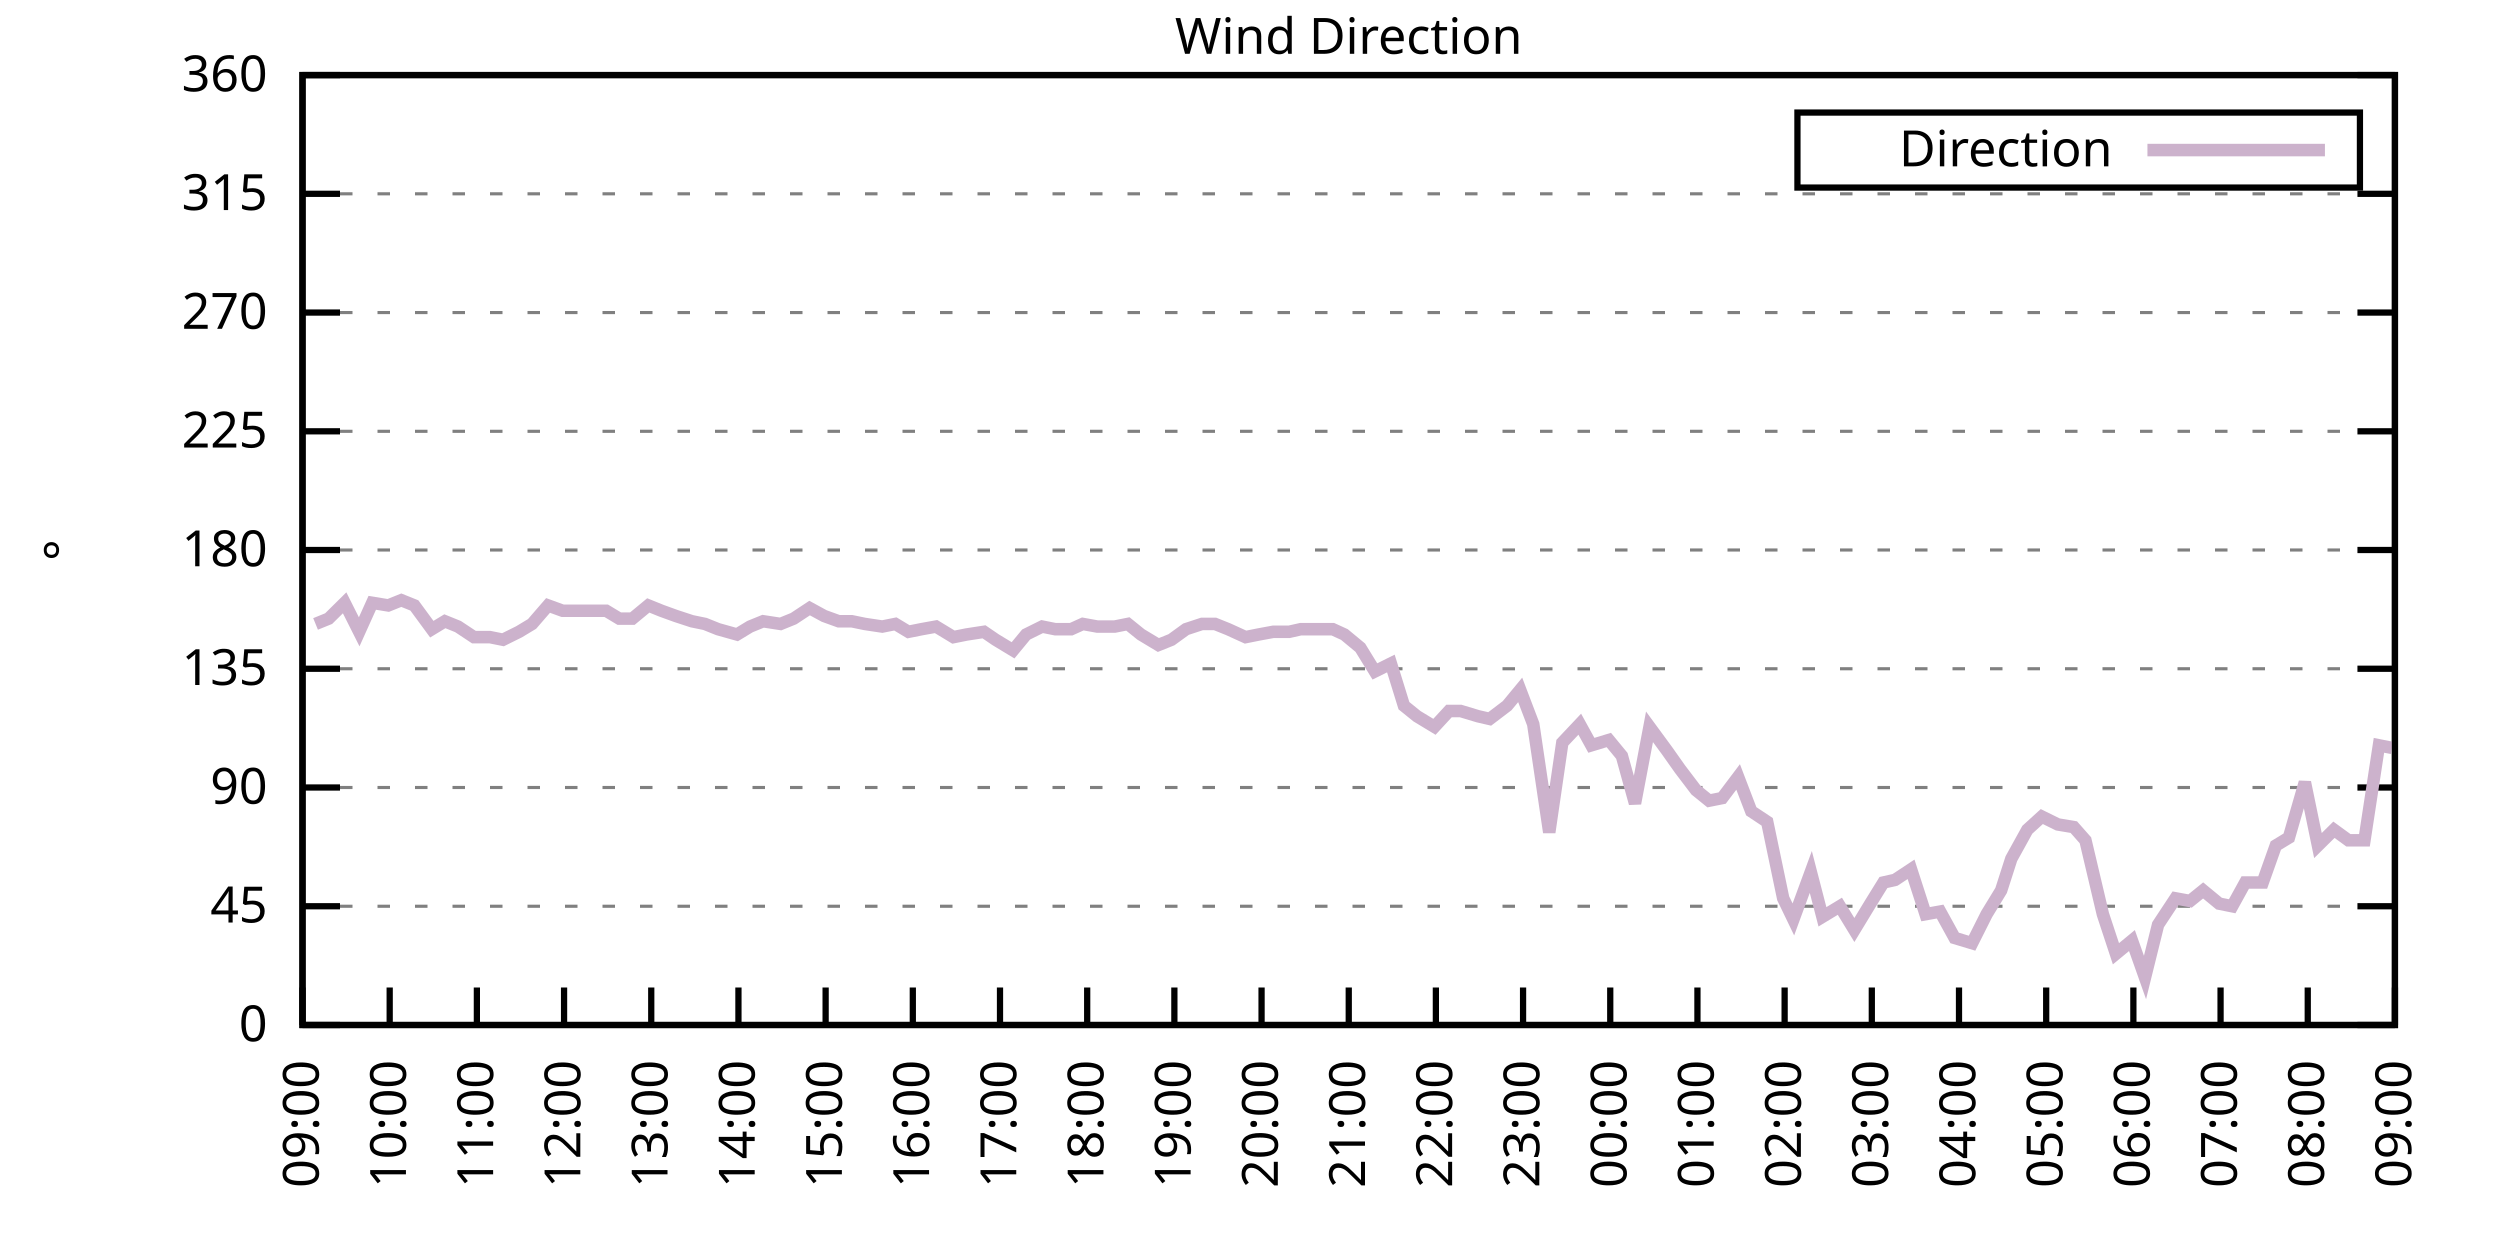
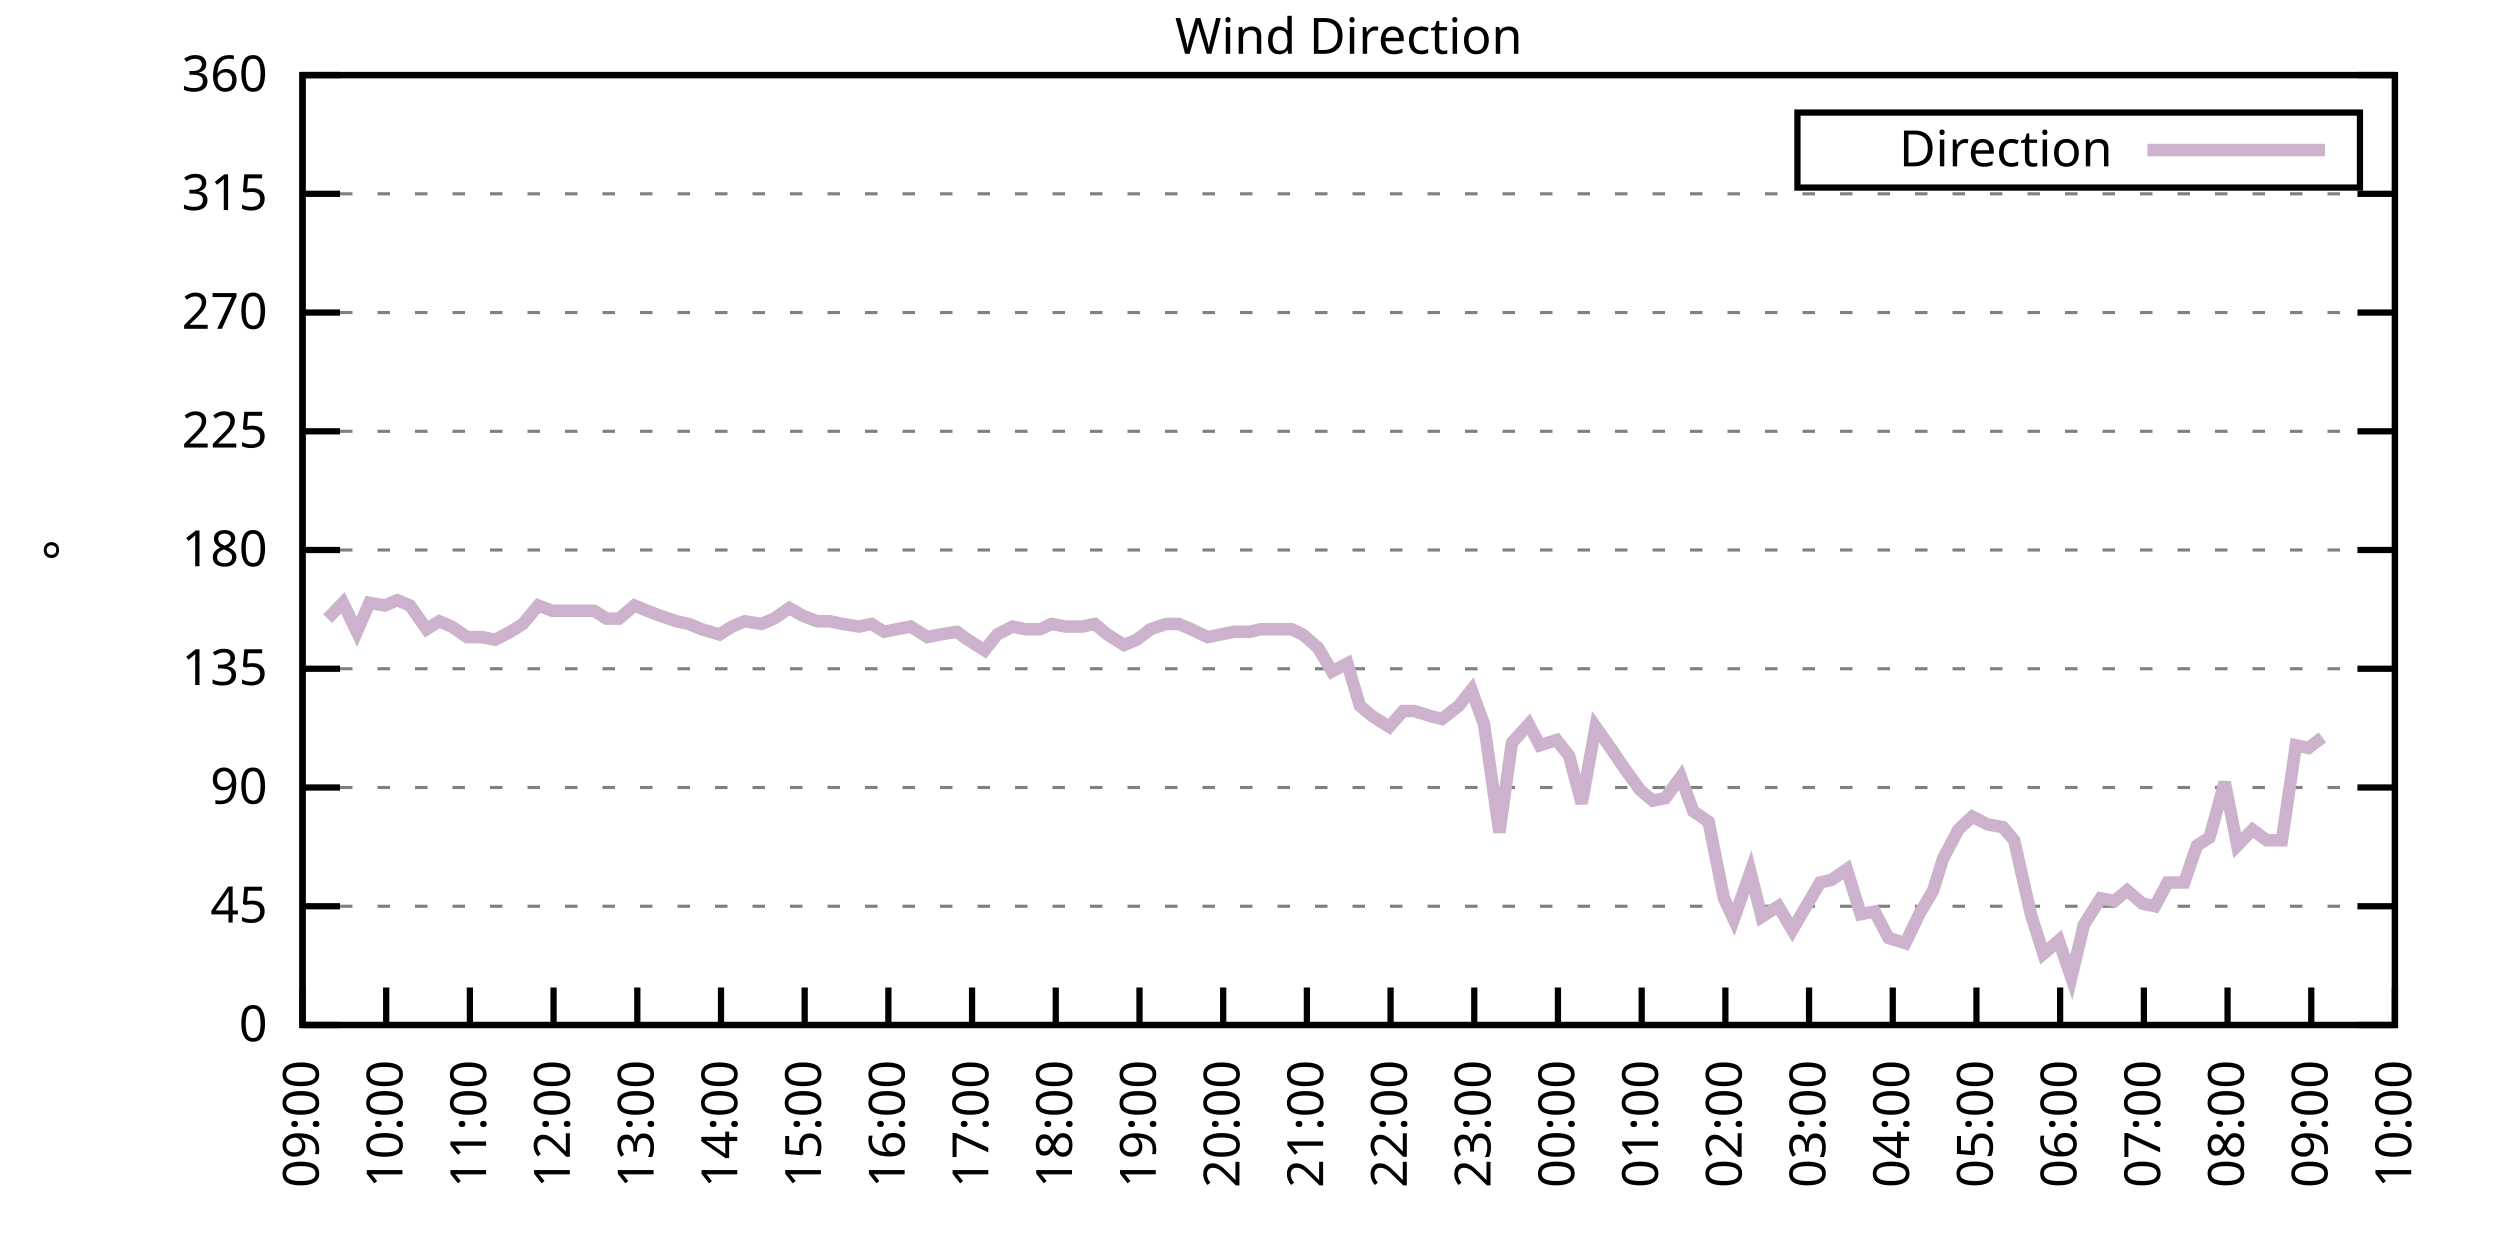
<svg xmlns="http://www.w3.org/2000/svg" xmlns:xlink="http://www.w3.org/1999/xlink" width="400" height="200" viewBox="0 0 400 200">
  <g id="gnuplot_canvas">
    <rect x="0" y="0" width="400" height="200" fill="none" />
    <defs>
      <circle id="gpDot" r="0.5" stroke-width="0.5" stroke="currentColor" />
      <path id="gpPt0" stroke-width="0.333" stroke="currentColor" d="M-1,0 h2 M0,-1 v2" />
      <path id="gpPt1" stroke-width="0.333" stroke="currentColor" d="M-1,-1 L1,1 M1,-1 L-1,1" />
      <path id="gpPt2" stroke-width="0.333" stroke="currentColor" d="M-1,0 L1,0 M0,-1 L0,1 M-1,-1 L1,1 M-1,1 L1,-1" />
      <rect id="gpPt3" stroke-width="0.333" stroke="currentColor" x="-1" y="-1" width="2" height="2" />
      <rect id="gpPt4" stroke-width="0.333" stroke="currentColor" fill="currentColor" x="-1" y="-1" width="2" height="2" />
      <circle id="gpPt5" stroke-width="0.333" stroke="currentColor" cx="0" cy="0" r="1" />
      <use xlink:href="#gpPt5" id="gpPt6" fill="currentColor" stroke="none" />
      <path id="gpPt7" stroke-width="0.333" stroke="currentColor" d="M0,-1.33 L-1.33,0.67 L1.33,0.67 z" />
      <use xlink:href="#gpPt7" id="gpPt8" fill="currentColor" stroke="none" />
      <use xlink:href="#gpPt7" id="gpPt9" stroke="currentColor" transform="rotate(180)" />
      <use xlink:href="#gpPt9" id="gpPt10" fill="currentColor" stroke="none" />
      <use xlink:href="#gpPt3" id="gpPt11" stroke="currentColor" transform="rotate(45)" />
      <use xlink:href="#gpPt11" id="gpPt12" fill="currentColor" stroke="none" />
      <path id="gpPt13" stroke-width="0.333" stroke="currentColor" d="M0,1.330 L1.265,0.411 L0.782,-1.067 L-0.782,-1.076 L-1.265,0.411 z" />
      <use xlink:href="#gpPt13" id="gpPt14" fill="currentColor" stroke="none" />
      <filter id="textbox" filterUnits="objectBoundingBox" x="0" y="0" height="1" width="1">
        <feFlood flood-color="white" flood-opacity="1" result="bgnd" />
        <feComposite in="SourceGraphic" in2="bgnd" operator="atop" />
      </filter>
      <filter id="greybox" filterUnits="objectBoundingBox" x="0" y="0" height="1" width="1">
        <feFlood flood-color="lightgrey" flood-opacity="1" result="grey" />
        <feComposite in="SourceGraphic" in2="grey" operator="atop" />
      </filter>
    </defs>
    <g fill="none" color="white" stroke="currentColor" stroke-width="1.00" stroke-linecap="butt" stroke-linejoin="miter">
</g>
    <g fill="none" color="black" stroke="currentColor" stroke-width="1.00" stroke-linecap="butt" stroke-linejoin="miter">
      <g stroke="none" shape-rendering="crispEdges">
        <polygon fill="rgb(255, 255, 255)" points="48.40,164.00 383.18,164.00 383.18,12.02 48.40,12.02 " />
      </g>
    </g>
    <g fill="none" color="black" stroke="currentColor" stroke-width="1.00" stroke-linecap="butt" stroke-linejoin="miter">
</g>
    <g fill="none" color="black" stroke="black" stroke-width="0.50" stroke-linecap="butt" stroke-linejoin="miter">
</g>
    <g fill="none" color="gray" stroke="currentColor" stroke-width="0.50" stroke-linecap="butt" stroke-linejoin="miter">
      <path stroke="gray" stroke-dasharray="2,4" class="gridline" d="M48.40,164.00 L383.19,164.00  " />
    </g>
    <g fill="none" color="gray" stroke="gray" stroke-width="1.00" stroke-linecap="butt" stroke-linejoin="miter">
</g>
    <g fill="none" color="black" stroke="currentColor" stroke-width="1.00" stroke-linecap="butt" stroke-linejoin="miter">
      <path stroke="black" d="M48.40,164.00 L54.40,164.00 M383.19,164.00 L377.19,164.00  " />
      <g transform="translate(42.80,166.60)" stroke="none" fill="black" font-family="Sans" font-size="8.00" text-anchor="end">
        <text>
          <tspan font-family="Sans"> 0</tspan>
        </text>
      </g>
    </g>
    <g fill="none" color="black" stroke="currentColor" stroke-width="1.00" stroke-linecap="butt" stroke-linejoin="miter">
</g>
    <g fill="none" color="black" stroke="black" stroke-width="0.50" stroke-linecap="butt" stroke-linejoin="miter">
</g>
    <g fill="none" color="gray" stroke="currentColor" stroke-width="0.50" stroke-linecap="butt" stroke-linejoin="miter">
      <path stroke="gray" stroke-dasharray="2,4" class="gridline" d="M48.40,145.00 L383.19,145.00  " />
    </g>
    <g fill="none" color="gray" stroke="gray" stroke-width="1.00" stroke-linecap="butt" stroke-linejoin="miter">
</g>
    <g fill="none" color="black" stroke="currentColor" stroke-width="1.00" stroke-linecap="butt" stroke-linejoin="miter">
      <path stroke="black" d="M48.40,145.00 L54.40,145.00 M383.19,145.00 L377.19,145.00  " />
      <g transform="translate(42.80,147.60)" stroke="none" fill="black" font-family="Sans" font-size="8.00" text-anchor="end">
        <text>
          <tspan font-family="Sans"> 45</tspan>
        </text>
      </g>
    </g>
    <g fill="none" color="black" stroke="currentColor" stroke-width="1.00" stroke-linecap="butt" stroke-linejoin="miter">
</g>
    <g fill="none" color="black" stroke="black" stroke-width="0.50" stroke-linecap="butt" stroke-linejoin="miter">
</g>
    <g fill="none" color="gray" stroke="currentColor" stroke-width="0.50" stroke-linecap="butt" stroke-linejoin="miter">
      <path stroke="gray" stroke-dasharray="2,4" class="gridline" d="M48.40,126.00 L383.19,126.00  " />
    </g>
    <g fill="none" color="gray" stroke="gray" stroke-width="1.00" stroke-linecap="butt" stroke-linejoin="miter">
</g>
    <g fill="none" color="black" stroke="currentColor" stroke-width="1.00" stroke-linecap="butt" stroke-linejoin="miter">
      <path stroke="black" d="M48.40,126.00 L54.40,126.00 M383.19,126.00 L377.19,126.00  " />
      <g transform="translate(42.80,128.60)" stroke="none" fill="black" font-family="Sans" font-size="8.00" text-anchor="end">
        <text>
          <tspan font-family="Sans"> 90</tspan>
        </text>
      </g>
    </g>
    <g fill="none" color="black" stroke="currentColor" stroke-width="1.00" stroke-linecap="butt" stroke-linejoin="miter">
</g>
    <g fill="none" color="black" stroke="black" stroke-width="0.50" stroke-linecap="butt" stroke-linejoin="miter">
</g>
    <g fill="none" color="gray" stroke="currentColor" stroke-width="0.50" stroke-linecap="butt" stroke-linejoin="miter">
      <path stroke="gray" stroke-dasharray="2,4" class="gridline" d="M48.40,107.00 L383.19,107.00  " />
    </g>
    <g fill="none" color="gray" stroke="gray" stroke-width="1.00" stroke-linecap="butt" stroke-linejoin="miter">
</g>
    <g fill="none" color="black" stroke="currentColor" stroke-width="1.00" stroke-linecap="butt" stroke-linejoin="miter">
      <path stroke="black" d="M48.40,107.00 L54.40,107.00 M383.19,107.00 L377.19,107.00  " />
      <g transform="translate(42.80,109.60)" stroke="none" fill="black" font-family="Sans" font-size="8.00" text-anchor="end">
        <text>
          <tspan font-family="Sans"> 135</tspan>
        </text>
      </g>
    </g>
    <g fill="none" color="black" stroke="currentColor" stroke-width="1.00" stroke-linecap="butt" stroke-linejoin="miter">
</g>
    <g fill="none" color="black" stroke="black" stroke-width="0.50" stroke-linecap="butt" stroke-linejoin="miter">
</g>
    <g fill="none" color="gray" stroke="currentColor" stroke-width="0.50" stroke-linecap="butt" stroke-linejoin="miter">
      <path stroke="gray" stroke-dasharray="2,4" class="gridline" d="M48.40,88.00 L383.19,88.00  " />
    </g>
    <g fill="none" color="gray" stroke="gray" stroke-width="1.00" stroke-linecap="butt" stroke-linejoin="miter">
</g>
    <g fill="none" color="black" stroke="currentColor" stroke-width="1.00" stroke-linecap="butt" stroke-linejoin="miter">
      <path stroke="black" d="M48.40,88.00 L54.40,88.00 M383.19,88.00 L377.19,88.00  " />
      <g transform="translate(42.80,90.60)" stroke="none" fill="black" font-family="Sans" font-size="8.00" text-anchor="end">
        <text>
          <tspan font-family="Sans"> 180</tspan>
        </text>
      </g>
    </g>
    <g fill="none" color="black" stroke="currentColor" stroke-width="1.00" stroke-linecap="butt" stroke-linejoin="miter">
</g>
    <g fill="none" color="black" stroke="black" stroke-width="0.50" stroke-linecap="butt" stroke-linejoin="miter">
</g>
    <g fill="none" color="gray" stroke="currentColor" stroke-width="0.50" stroke-linecap="butt" stroke-linejoin="miter">
      <path stroke="gray" stroke-dasharray="2,4" class="gridline" d="M48.40,69.01 L383.19,69.01  " />
    </g>
    <g fill="none" color="gray" stroke="gray" stroke-width="1.00" stroke-linecap="butt" stroke-linejoin="miter">
</g>
    <g fill="none" color="black" stroke="currentColor" stroke-width="1.00" stroke-linecap="butt" stroke-linejoin="miter">
      <path stroke="black" d="M48.40,69.01 L54.40,69.01 M383.19,69.01 L377.19,69.01  " />
      <g transform="translate(42.80,71.61)" stroke="none" fill="black" font-family="Sans" font-size="8.00" text-anchor="end">
        <text>
          <tspan font-family="Sans"> 225</tspan>
        </text>
      </g>
    </g>
    <g fill="none" color="black" stroke="currentColor" stroke-width="1.00" stroke-linecap="butt" stroke-linejoin="miter">
</g>
    <g fill="none" color="black" stroke="black" stroke-width="0.50" stroke-linecap="butt" stroke-linejoin="miter">
</g>
    <g fill="none" color="gray" stroke="currentColor" stroke-width="0.50" stroke-linecap="butt" stroke-linejoin="miter">
      <path stroke="gray" stroke-dasharray="2,4" class="gridline" d="M48.40,50.01 L383.19,50.01  " />
    </g>
    <g fill="none" color="gray" stroke="gray" stroke-width="1.00" stroke-linecap="butt" stroke-linejoin="miter">
</g>
    <g fill="none" color="black" stroke="currentColor" stroke-width="1.00" stroke-linecap="butt" stroke-linejoin="miter">
      <path stroke="black" d="M48.40,50.01 L54.40,50.01 M383.19,50.01 L377.19,50.01  " />
      <g transform="translate(42.80,52.61)" stroke="none" fill="black" font-family="Sans" font-size="8.00" text-anchor="end">
        <text>
          <tspan font-family="Sans"> 270</tspan>
        </text>
      </g>
    </g>
    <g fill="none" color="black" stroke="currentColor" stroke-width="1.00" stroke-linecap="butt" stroke-linejoin="miter">
</g>
    <g fill="none" color="black" stroke="black" stroke-width="0.50" stroke-linecap="butt" stroke-linejoin="miter">
</g>
    <g fill="none" color="gray" stroke="currentColor" stroke-width="0.50" stroke-linecap="butt" stroke-linejoin="miter">
      <path stroke="gray" stroke-dasharray="2,4" class="gridline" d="M48.40,31.01 L383.19,31.01  " />
    </g>
    <g fill="none" color="gray" stroke="gray" stroke-width="1.00" stroke-linecap="butt" stroke-linejoin="miter">
</g>
    <g fill="none" color="black" stroke="currentColor" stroke-width="1.00" stroke-linecap="butt" stroke-linejoin="miter">
      <path stroke="black" d="M48.40,31.01 L54.40,31.01 M383.19,31.01 L377.19,31.01  " />
      <g transform="translate(42.80,33.61)" stroke="none" fill="black" font-family="Sans" font-size="8.00" text-anchor="end">
        <text>
          <tspan font-family="Sans"> 315</tspan>
        </text>
      </g>
    </g>
    <g fill="none" color="black" stroke="currentColor" stroke-width="1.00" stroke-linecap="butt" stroke-linejoin="miter">
</g>
    <g fill="none" color="black" stroke="black" stroke-width="0.50" stroke-linecap="butt" stroke-linejoin="miter">
</g>
    <g fill="none" color="gray" stroke="currentColor" stroke-width="0.50" stroke-linecap="butt" stroke-linejoin="miter">
      <path stroke="gray" stroke-dasharray="2,4" class="gridline" d="M48.40,12.01 L383.19,12.01  " />
    </g>
    <g fill="none" color="gray" stroke="gray" stroke-width="1.00" stroke-linecap="butt" stroke-linejoin="miter">
</g>
    <g fill="none" color="black" stroke="currentColor" stroke-width="1.00" stroke-linecap="butt" stroke-linejoin="miter">
      <path stroke="black" d="M48.40,12.01 L54.40,12.01 M383.19,12.01 L377.19,12.01  " />
      <g transform="translate(42.80,14.61)" stroke="none" fill="black" font-family="Sans" font-size="8.00" text-anchor="end">
        <text>
          <tspan font-family="Sans"> 360</tspan>
        </text>
      </g>
    </g>
    <g fill="none" color="black" stroke="currentColor" stroke-width="1.00" stroke-linecap="butt" stroke-linejoin="miter">
      <path stroke="black" d="M48.40,164.00 L48.40,158.00  " />
      <g transform="translate(51.00,169.60) rotate(270.00)" stroke="none" fill="black" font-family="Sans" font-size="8.00" text-anchor="end">
        <text>
          <tspan font-family="Sans">09:00</tspan>
        </text>
      </g>
    </g>
    <g fill="none" color="black" stroke="currentColor" stroke-width="1.00" stroke-linecap="butt" stroke-linejoin="miter">
-       <path stroke="black" d="M62.35,164.00 L62.35,158.00  " />
-       <g transform="translate(64.95,169.60) rotate(270.00)" stroke="none" fill="black" font-family="Sans" font-size="8.00" text-anchor="end">
+       <path stroke="black" d="M61.79,164.00 L61.79,158.00  " />
+       <g transform="translate(64.39,169.60) rotate(270.00)" stroke="none" fill="black" font-family="Sans" font-size="8.00" text-anchor="end">
        <text>
          <tspan font-family="Sans">10:00</tspan>
        </text>
      </g>
    </g>
    <g fill="none" color="black" stroke="currentColor" stroke-width="1.00" stroke-linecap="butt" stroke-linejoin="miter">
-       <path stroke="black" d="M76.30,164.00 L76.30,158.00  " />
-       <g transform="translate(78.90,169.60) rotate(270.00)" stroke="none" fill="black" font-family="Sans" font-size="8.00" text-anchor="end">
+       <path stroke="black" d="M75.18,164.00 L75.18,158.00  " />
+       <g transform="translate(77.78,169.60) rotate(270.00)" stroke="none" fill="black" font-family="Sans" font-size="8.00" text-anchor="end">
        <text>
          <tspan font-family="Sans">11:00</tspan>
        </text>
      </g>
    </g>
    <g fill="none" color="black" stroke="currentColor" stroke-width="1.00" stroke-linecap="butt" stroke-linejoin="miter">
-       <path stroke="black" d="M90.25,164.00 L90.25,158.00  " />
-       <g transform="translate(92.85,169.60) rotate(270.00)" stroke="none" fill="black" font-family="Sans" font-size="8.00" text-anchor="end">
+       <path stroke="black" d="M88.57,164.00 L88.57,158.00  " />
+       <g transform="translate(91.17,169.60) rotate(270.00)" stroke="none" fill="black" font-family="Sans" font-size="8.00" text-anchor="end">
        <text>
          <tspan font-family="Sans">12:00</tspan>
        </text>
      </g>
    </g>
    <g fill="none" color="black" stroke="currentColor" stroke-width="1.00" stroke-linecap="butt" stroke-linejoin="miter">
-       <path stroke="black" d="M104.20,164.00 L104.20,158.00  " />
-       <g transform="translate(106.80,169.60) rotate(270.00)" stroke="none" fill="black" font-family="Sans" font-size="8.00" text-anchor="end">
+       <path stroke="black" d="M101.97,164.00 L101.97,158.00  " />
+       <g transform="translate(104.57,169.60) rotate(270.00)" stroke="none" fill="black" font-family="Sans" font-size="8.00" text-anchor="end">
        <text>
          <tspan font-family="Sans">13:00</tspan>
        </text>
      </g>
    </g>
    <g fill="none" color="black" stroke="currentColor" stroke-width="1.00" stroke-linecap="butt" stroke-linejoin="miter">
-       <path stroke="black" d="M118.15,164.00 L118.15,158.00  " />
-       <g transform="translate(120.75,169.60) rotate(270.00)" stroke="none" fill="black" font-family="Sans" font-size="8.00" text-anchor="end">
+       <path stroke="black" d="M115.36,164.00 L115.36,158.00  " />
+       <g transform="translate(117.96,169.60) rotate(270.00)" stroke="none" fill="black" font-family="Sans" font-size="8.00" text-anchor="end">
        <text>
          <tspan font-family="Sans">14:00</tspan>
        </text>
      </g>
    </g>
    <g fill="none" color="black" stroke="currentColor" stroke-width="1.00" stroke-linecap="butt" stroke-linejoin="miter">
-       <path stroke="black" d="M132.10,164.00 L132.10,158.00  " />
-       <g transform="translate(134.70,169.60) rotate(270.00)" stroke="none" fill="black" font-family="Sans" font-size="8.00" text-anchor="end">
+       <path stroke="black" d="M128.75,164.00 L128.75,158.00  " />
+       <g transform="translate(131.35,169.60) rotate(270.00)" stroke="none" fill="black" font-family="Sans" font-size="8.00" text-anchor="end">
        <text>
          <tspan font-family="Sans">15:00</tspan>
        </text>
      </g>
    </g>
    <g fill="none" color="black" stroke="currentColor" stroke-width="1.00" stroke-linecap="butt" stroke-linejoin="miter">
-       <path stroke="black" d="M146.05,164.00 L146.05,158.00  " />
-       <g transform="translate(148.65,169.60) rotate(270.00)" stroke="none" fill="black" font-family="Sans" font-size="8.00" text-anchor="end">
+       <path stroke="black" d="M142.14,164.00 L142.14,158.00  " />
+       <g transform="translate(144.74,169.60) rotate(270.00)" stroke="none" fill="black" font-family="Sans" font-size="8.00" text-anchor="end">
        <text>
          <tspan font-family="Sans">16:00</tspan>
        </text>
      </g>
    </g>
    <g fill="none" color="black" stroke="currentColor" stroke-width="1.00" stroke-linecap="butt" stroke-linejoin="miter">
-       <path stroke="black" d="M160.00,164.00 L160.00,158.00  " />
-       <g transform="translate(162.60,169.60) rotate(270.00)" stroke="none" fill="black" font-family="Sans" font-size="8.00" text-anchor="end">
+       <path stroke="black" d="M155.53,164.00 L155.53,158.00  " />
+       <g transform="translate(158.13,169.60) rotate(270.00)" stroke="none" fill="black" font-family="Sans" font-size="8.00" text-anchor="end">
        <text>
          <tspan font-family="Sans">17:00</tspan>
        </text>
      </g>
    </g>
    <g fill="none" color="black" stroke="currentColor" stroke-width="1.00" stroke-linecap="butt" stroke-linejoin="miter">
-       <path stroke="black" d="M173.95,164.00 L173.95,158.00  " />
-       <g transform="translate(176.55,169.60) rotate(270.00)" stroke="none" fill="black" font-family="Sans" font-size="8.00" text-anchor="end">
+       <path stroke="black" d="M168.92,164.00 L168.92,158.00  " />
+       <g transform="translate(171.52,169.60) rotate(270.00)" stroke="none" fill="black" font-family="Sans" font-size="8.00" text-anchor="end">
        <text>
          <tspan font-family="Sans">18:00</tspan>
        </text>
      </g>
    </g>
    <g fill="none" color="black" stroke="currentColor" stroke-width="1.00" stroke-linecap="butt" stroke-linejoin="miter">
-       <path stroke="black" d="M187.90,164.00 L187.90,158.00  " />
-       <g transform="translate(190.50,169.60) rotate(270.00)" stroke="none" fill="black" font-family="Sans" font-size="8.00" text-anchor="end">
+       <path stroke="black" d="M182.32,164.00 L182.32,158.00  " />
+       <g transform="translate(184.92,169.60) rotate(270.00)" stroke="none" fill="black" font-family="Sans" font-size="8.00" text-anchor="end">
        <text>
          <tspan font-family="Sans">19:00</tspan>
        </text>
      </g>
    </g>
    <g fill="none" color="black" stroke="currentColor" stroke-width="1.00" stroke-linecap="butt" stroke-linejoin="miter">
-       <path stroke="black" d="M201.85,164.00 L201.85,158.00  " />
-       <g transform="translate(204.45,169.60) rotate(270.00)" stroke="none" fill="black" font-family="Sans" font-size="8.00" text-anchor="end">
+       <path stroke="black" d="M195.71,164.00 L195.71,158.00  " />
+       <g transform="translate(198.31,169.60) rotate(270.00)" stroke="none" fill="black" font-family="Sans" font-size="8.00" text-anchor="end">
        <text>
          <tspan font-family="Sans">20:00</tspan>
        </text>
      </g>
    </g>
    <g fill="none" color="black" stroke="currentColor" stroke-width="1.00" stroke-linecap="butt" stroke-linejoin="miter">
-       <path stroke="black" d="M215.80,164.00 L215.80,158.00  " />
-       <g transform="translate(218.40,169.60) rotate(270.00)" stroke="none" fill="black" font-family="Sans" font-size="8.00" text-anchor="end">
+       <path stroke="black" d="M209.10,164.00 L209.10,158.00  " />
+       <g transform="translate(211.70,169.60) rotate(270.00)" stroke="none" fill="black" font-family="Sans" font-size="8.00" text-anchor="end">
        <text>
          <tspan font-family="Sans">21:00</tspan>
        </text>
      </g>
    </g>
    <g fill="none" color="black" stroke="currentColor" stroke-width="1.00" stroke-linecap="butt" stroke-linejoin="miter">
-       <path stroke="black" d="M229.74,164.00 L229.74,158.00  " />
-       <g transform="translate(232.34,169.60) rotate(270.00)" stroke="none" fill="black" font-family="Sans" font-size="8.00" text-anchor="end">
+       <path stroke="black" d="M222.49,164.00 L222.49,158.00  " />
+       <g transform="translate(225.09,169.60) rotate(270.00)" stroke="none" fill="black" font-family="Sans" font-size="8.00" text-anchor="end">
        <text>
          <tspan font-family="Sans">22:00</tspan>
        </text>
      </g>
    </g>
    <g fill="none" color="black" stroke="currentColor" stroke-width="1.00" stroke-linecap="butt" stroke-linejoin="miter">
-       <path stroke="black" d="M243.69,164.00 L243.69,158.00  " />
-       <g transform="translate(246.29,169.60) rotate(270.00)" stroke="none" fill="black" font-family="Sans" font-size="8.00" text-anchor="end">
+       <path stroke="black" d="M235.88,164.00 L235.88,158.00  " />
+       <g transform="translate(238.48,169.60) rotate(270.00)" stroke="none" fill="black" font-family="Sans" font-size="8.00" text-anchor="end">
        <text>
          <tspan font-family="Sans">23:00</tspan>
        </text>
      </g>
    </g>
    <g fill="none" color="black" stroke="currentColor" stroke-width="1.00" stroke-linecap="butt" stroke-linejoin="miter">
-       <path stroke="black" d="M257.64,164.00 L257.64,158.00  " />
-       <g transform="translate(260.24,169.60) rotate(270.00)" stroke="none" fill="black" font-family="Sans" font-size="8.00" text-anchor="end">
+       <path stroke="black" d="M249.27,164.00 L249.27,158.00  " />
+       <g transform="translate(251.87,169.60) rotate(270.00)" stroke="none" fill="black" font-family="Sans" font-size="8.00" text-anchor="end">
        <text>
          <tspan font-family="Sans">00:00</tspan>
        </text>
      </g>
    </g>
    <g fill="none" color="black" stroke="currentColor" stroke-width="1.00" stroke-linecap="butt" stroke-linejoin="miter">
-       <path stroke="black" d="M271.59,164.00 L271.59,158.00  " />
-       <g transform="translate(274.19,169.60) rotate(270.00)" stroke="none" fill="black" font-family="Sans" font-size="8.00" text-anchor="end">
+       <path stroke="black" d="M262.67,164.00 L262.67,158.00  " />
+       <g transform="translate(265.27,169.60) rotate(270.00)" stroke="none" fill="black" font-family="Sans" font-size="8.00" text-anchor="end">
        <text>
          <tspan font-family="Sans">01:00</tspan>
        </text>
      </g>
    </g>
    <g fill="none" color="black" stroke="currentColor" stroke-width="1.00" stroke-linecap="butt" stroke-linejoin="miter">
-       <path stroke="black" d="M285.54,164.00 L285.54,158.00  " />
-       <g transform="translate(288.14,169.60) rotate(270.00)" stroke="none" fill="black" font-family="Sans" font-size="8.00" text-anchor="end">
+       <path stroke="black" d="M276.06,164.00 L276.06,158.00  " />
+       <g transform="translate(278.66,169.60) rotate(270.00)" stroke="none" fill="black" font-family="Sans" font-size="8.00" text-anchor="end">
        <text>
          <tspan font-family="Sans">02:00</tspan>
        </text>
      </g>
    </g>
    <g fill="none" color="black" stroke="currentColor" stroke-width="1.00" stroke-linecap="butt" stroke-linejoin="miter">
-       <path stroke="black" d="M299.49,164.00 L299.49,158.00  " />
-       <g transform="translate(302.09,169.60) rotate(270.00)" stroke="none" fill="black" font-family="Sans" font-size="8.00" text-anchor="end">
+       <path stroke="black" d="M289.45,164.00 L289.45,158.00  " />
+       <g transform="translate(292.05,169.60) rotate(270.00)" stroke="none" fill="black" font-family="Sans" font-size="8.00" text-anchor="end">
        <text>
          <tspan font-family="Sans">03:00</tspan>
        </text>
      </g>
    </g>
    <g fill="none" color="black" stroke="currentColor" stroke-width="1.00" stroke-linecap="butt" stroke-linejoin="miter">
-       <path stroke="black" d="M313.44,164.00 L313.44,158.00  " />
-       <g transform="translate(316.04,169.60) rotate(270.00)" stroke="none" fill="black" font-family="Sans" font-size="8.00" text-anchor="end">
+       <path stroke="black" d="M302.84,164.00 L302.84,158.00  " />
+       <g transform="translate(305.44,169.60) rotate(270.00)" stroke="none" fill="black" font-family="Sans" font-size="8.00" text-anchor="end">
        <text>
          <tspan font-family="Sans">04:00</tspan>
        </text>
      </g>
    </g>
    <g fill="none" color="black" stroke="currentColor" stroke-width="1.00" stroke-linecap="butt" stroke-linejoin="miter">
-       <path stroke="black" d="M327.39,164.00 L327.39,158.00  " />
-       <g transform="translate(329.99,169.60) rotate(270.00)" stroke="none" fill="black" font-family="Sans" font-size="8.00" text-anchor="end">
+       <path stroke="black" d="M316.23,164.00 L316.23,158.00  " />
+       <g transform="translate(318.83,169.60) rotate(270.00)" stroke="none" fill="black" font-family="Sans" font-size="8.00" text-anchor="end">
        <text>
          <tspan font-family="Sans">05:00</tspan>
        </text>
      </g>
    </g>
    <g fill="none" color="black" stroke="currentColor" stroke-width="1.00" stroke-linecap="butt" stroke-linejoin="miter">
-       <path stroke="black" d="M341.34,164.00 L341.34,158.00  " />
-       <g transform="translate(343.94,169.60) rotate(270.00)" stroke="none" fill="black" font-family="Sans" font-size="8.00" text-anchor="end">
+       <path stroke="black" d="M329.62,164.00 L329.62,158.00  " />
+       <g transform="translate(332.22,169.60) rotate(270.00)" stroke="none" fill="black" font-family="Sans" font-size="8.00" text-anchor="end">
        <text>
          <tspan font-family="Sans">06:00</tspan>
        </text>
      </g>
    </g>
    <g fill="none" color="black" stroke="currentColor" stroke-width="1.00" stroke-linecap="butt" stroke-linejoin="miter">
-       <path stroke="black" d="M355.29,164.00 L355.29,158.00  " />
-       <g transform="translate(357.89,169.60) rotate(270.00)" stroke="none" fill="black" font-family="Sans" font-size="8.00" text-anchor="end">
+       <path stroke="black" d="M343.02,164.00 L343.02,158.00  " />
+       <g transform="translate(345.62,169.60) rotate(270.00)" stroke="none" fill="black" font-family="Sans" font-size="8.00" text-anchor="end">
        <text>
          <tspan font-family="Sans">07:00</tspan>
        </text>
      </g>
    </g>
    <g fill="none" color="black" stroke="currentColor" stroke-width="1.00" stroke-linecap="butt" stroke-linejoin="miter">
-       <path stroke="black" d="M369.24,164.00 L369.24,158.00  " />
-       <g transform="translate(371.84,169.60) rotate(270.00)" stroke="none" fill="black" font-family="Sans" font-size="8.00" text-anchor="end">
+       <path stroke="black" d="M356.41,164.00 L356.41,158.00  " />
+       <g transform="translate(359.01,169.60) rotate(270.00)" stroke="none" fill="black" font-family="Sans" font-size="8.00" text-anchor="end">
        <text>
          <tspan font-family="Sans">08:00</tspan>
+         </text>
+       </g>
+     </g>
+     <g fill="none" color="black" stroke="currentColor" stroke-width="1.00" stroke-linecap="butt" stroke-linejoin="miter">
+       <path stroke="black" d="M369.80,164.00 L369.80,158.00  " />
+       <g transform="translate(372.40,169.60) rotate(270.00)" stroke="none" fill="black" font-family="Sans" font-size="8.00" text-anchor="end">
+         <text>
+           <tspan font-family="Sans">09:00</tspan>
        </text>
      </g>
    </g>
    <g fill="none" color="black" stroke="currentColor" stroke-width="1.00" stroke-linecap="butt" stroke-linejoin="miter">
      <path stroke="black" d="M383.19,164.00 L383.19,158.00  " />
      <g transform="translate(385.79,169.60) rotate(270.00)" stroke="none" fill="black" font-family="Sans" font-size="8.00" text-anchor="end">
        <text>
-           <tspan font-family="Sans">09:00</tspan>
+           <tspan font-family="Sans">10:00</tspan>
        </text>
      </g>
    </g>
    <g fill="none" color="black" stroke="currentColor" stroke-width="1.00" stroke-linecap="butt" stroke-linejoin="miter">
</g>
    <g fill="none" color="black" stroke="currentColor" stroke-width="1.00" stroke-linecap="butt" stroke-linejoin="miter">
      <path stroke="black" d="M48.40,12.01 L48.40,164.00 L383.19,164.00 L383.19,12.01 L48.40,12.01 Z  " />
    </g>
    <g fill="none" color="black" stroke="currentColor" stroke-width="1.00" stroke-linecap="butt" stroke-linejoin="miter">
</g>
    <g fill="none" color="black" stroke="currentColor" stroke-width="1.00" stroke-linecap="butt" stroke-linejoin="miter">
      <path stroke="black" d="M287.59,30.01 L287.59,18.01 L377.59,18.01 L377.59,30.01 L287.59,30.01 Z  " />
    </g>
    <g id="Wind_direction_plot_1">
      <g fill="none" color="white" stroke="black" stroke-width="2.00" stroke-linecap="butt" stroke-linejoin="miter">
</g>
      <g fill="none" color="black" stroke="currentColor" stroke-width="2.00" stroke-linecap="butt" stroke-linejoin="miter">
        <g transform="translate(337.99,26.61)" stroke="none" fill="black" font-family="Sans" font-size="8.00" text-anchor="end">
          <text>
            <tspan font-family="Sans">Direction</tspan>
          </text>
        </g>
      </g>
      <g fill="none" color="black" stroke="currentColor" stroke-width="2.00" stroke-linecap="butt" stroke-linejoin="miter">
-         <path stroke="rgb(204, 178, 204)" d="M343.59,24.01 L371.99,24.01 M50.49,99.83 L52.58,98.98 L55.14,96.45 L57.47,101.09 L59.56,96.45 L62.12,96.87   L64.21,96.03 L66.30,96.87 L69.09,100.67 L71.18,99.40 L73.28,100.25 L75.83,101.94 L78.39,101.94 L80.48,102.36   L83.04,101.09 L85.13,99.83 L87.69,96.87 L90.02,97.72 L92.11,97.72 L94.20,97.72 L96.99,97.72 L99.08,98.98   L101.18,98.98 L103.73,96.87 L105.83,97.72 L108.15,98.56 L110.71,99.40 L112.80,99.83 L114.89,100.67 L117.92,101.52   L120.01,100.25 L122.10,99.40 L124.89,99.83 L126.98,98.98 L129.54,97.29 L131.87,98.56 L134.19,99.40 L136.28,99.40   L138.37,99.83 L141.16,100.25 L143.26,99.83 L145.35,101.09 L147.44,100.67 L149.77,100.25 L152.56,101.94 L154.65,101.52   L157.44,101.09 L159.30,102.36 L162.09,104.05 L164.18,101.52 L166.74,100.25 L168.83,100.67 L171.39,100.67 L173.25,99.83   L175.57,100.25 L178.36,100.25 L180.46,99.83 L182.55,101.52 L185.34,103.20 L187.43,102.36 L189.76,100.67 L192.31,99.83   L194.41,99.83 L196.50,100.67 L199.29,101.94 L201.38,101.52 L203.71,101.09 L206.26,101.09 L208.12,100.67 L210.91,100.67   L213.24,100.67 L215.10,101.52 L217.65,103.63 L219.98,107.43 L222.54,106.16 L224.63,112.91 L226.72,114.60 L229.51,116.29   L231.84,113.76 L233.70,113.76 L236.49,114.60 L238.35,115.03 L241.14,112.91 L243.23,110.38 L245.32,115.87 L247.88,133.18   L249.97,118.83 L252.76,115.87 L254.62,119.25 L257.41,118.40 L259.50,120.94 L261.60,128.54 L263.92,116.29 L266.71,120.09   L268.80,123.05 L271.36,126.42 L273.45,128.11 L275.55,127.69 L278.10,124.31 L280.20,129.80 L282.75,131.49 L285.31,143.73   L286.94,147.11 L289.73,139.51 L291.59,146.69 L294.38,145.00 L296.70,148.80 L299.26,144.58 L301.35,141.20 L303.21,140.78   L305.77,139.09 L308.09,146.27 L310.42,145.85 L312.74,150.07 L315.53,150.91 L317.86,146.27 L320.18,142.47 L321.81,137.40   L324.37,132.76 L326.69,130.65 L329.25,131.91 L331.81,132.34 L333.67,134.45 L336.46,146.27 L338.55,152.60 L341.11,150.49   L343.20,156.40 L345.29,147.96 L348.08,143.73 L350.41,144.16 L352.50,142.47 L355.06,144.58 L357.15,145.00 L359.24,141.20   L362.03,141.20 L364.13,135.29 L366.22,134.02 L368.78,125.16 L370.87,135.29 L373.43,132.76 L375.75,134.45 L378.31,134.45   L380.63,119.25 L382.73,119.67  " />
+         <path stroke="rgb(204, 178, 204)" d="M343.59,24.01 L371.99,24.01 M52.42,98.98 L54.87,96.45 L57.10,101.09 L59.11,96.45 L61.57,96.87 L63.58,96.03   L65.59,96.87 L68.26,100.67 L70.27,99.40 L72.28,100.25 L74.74,101.94 L77.19,101.94 L79.20,102.36 L81.66,101.09   L83.66,99.83 L86.12,96.87 L88.35,97.72 L90.36,97.72 L92.37,97.72 L95.05,97.72 L97.06,98.98 L99.06,98.98   L101.52,96.87 L103.53,97.72 L105.76,98.56 L108.22,99.40 L110.22,99.83 L112.23,100.67 L115.13,101.52 L117.14,100.25   L119.15,99.40 L121.83,99.83 L123.84,98.98 L126.29,97.29 L128.53,98.56 L130.76,99.40 L132.77,99.40 L134.78,99.83   L137.45,100.25 L139.46,99.83 L141.47,101.09 L143.48,100.67 L145.71,100.25 L148.39,101.94 L150.40,101.52 L153.08,101.09   L154.86,102.36 L157.54,104.05 L159.55,101.52 L162.01,100.25 L164.01,100.67 L166.47,100.67 L168.25,99.83 L170.49,100.25   L173.17,100.25 L175.17,99.83 L177.18,101.52 L179.86,103.20 L181.87,102.36 L184.10,100.67 L186.56,99.83 L188.57,99.83   L190.57,100.67 L193.25,101.94 L195.26,101.52 L197.49,101.09 L199.95,101.09 L201.73,100.67 L204.41,100.67 L206.64,100.67   L208.43,101.52 L210.88,103.63 L213.12,107.43 L215.57,106.16 L217.58,112.91 L219.59,114.60 L222.27,116.29 L224.50,113.76   L226.29,113.76 L228.96,114.60 L230.75,115.03 L233.43,112.91 L235.44,110.38 L237.44,115.87 L239.90,133.18 L241.91,118.83   L244.59,115.87 L246.37,119.25 L249.05,118.40 L251.06,120.94 L253.07,128.54 L255.30,116.29 L257.98,120.09 L259.99,123.05   L262.44,126.42 L264.45,128.11 L266.46,127.69 L268.92,124.31 L270.92,129.80 L273.38,131.49 L275.83,143.73 L277.40,147.11   L280.07,139.51 L281.86,146.69 L284.54,145.00 L286.77,148.80 L289.23,144.58 L291.23,141.20 L293.02,140.78 L295.48,139.09   L297.71,146.27 L299.94,145.85 L302.17,150.07 L304.85,150.91 L307.08,146.27 L309.31,142.47 L310.88,137.40 L313.33,132.76   L315.56,130.65 L318.02,131.91 L320.47,132.34 L322.26,134.45 L324.94,146.27 L326.95,152.60 L329.40,150.49 L331.41,156.40   L333.42,147.96 L336.10,143.73 L338.33,144.16 L340.34,142.47 L342.79,144.58 L344.80,145.00 L346.81,141.20 L349.49,141.20   L351.50,135.29 L353.51,134.02 L355.96,125.16 L357.97,135.29 L360.42,132.76 L362.66,134.45 L365.11,134.45 L367.34,119.25   L369.35,119.67 L371.58,117.98  " />
      </g>
    </g>
    <g fill="none" color="black" stroke="currentColor" stroke-width="2.00" stroke-linecap="butt" stroke-linejoin="miter">
</g>
    <g fill="none" color="black" stroke="black" stroke-width="1.00" stroke-linecap="butt" stroke-linejoin="miter">
</g>
    <g fill="none" color="black" stroke="currentColor" stroke-width="1.00" stroke-linecap="butt" stroke-linejoin="miter">
      <path stroke="black" d="M48.40,12.01 L48.40,164.00 L383.19,164.00 L383.19,12.01 L48.40,12.01 Z  " />
      <g transform="translate(12.80,88.01) rotate(270.00)" stroke="none" fill="black" font-family="Sans" font-size="8.00" text-anchor="middle">
        <text>
          <tspan font-family="Sans">°</tspan>
        </text>
      </g>
    </g>
    <g fill="none" color="black" stroke="currentColor" stroke-width="1.00" stroke-linecap="butt" stroke-linejoin="miter">
</g>
    <g fill="none" color="black" stroke="currentColor" stroke-width="1.00" stroke-linecap="butt" stroke-linejoin="miter">
      <g transform="translate(215.79,8.61)" stroke="none" fill="black" font-family="Sans" font-size="8.00" text-anchor="middle">
        <text>
          <tspan font-family="Sans">Wind Direction</tspan>
        </text>
      </g>
    </g>
    <g fill="none" color="black" stroke="currentColor" stroke-width="1.00" stroke-linecap="butt" stroke-linejoin="miter">
</g>
  </g>
</svg>
